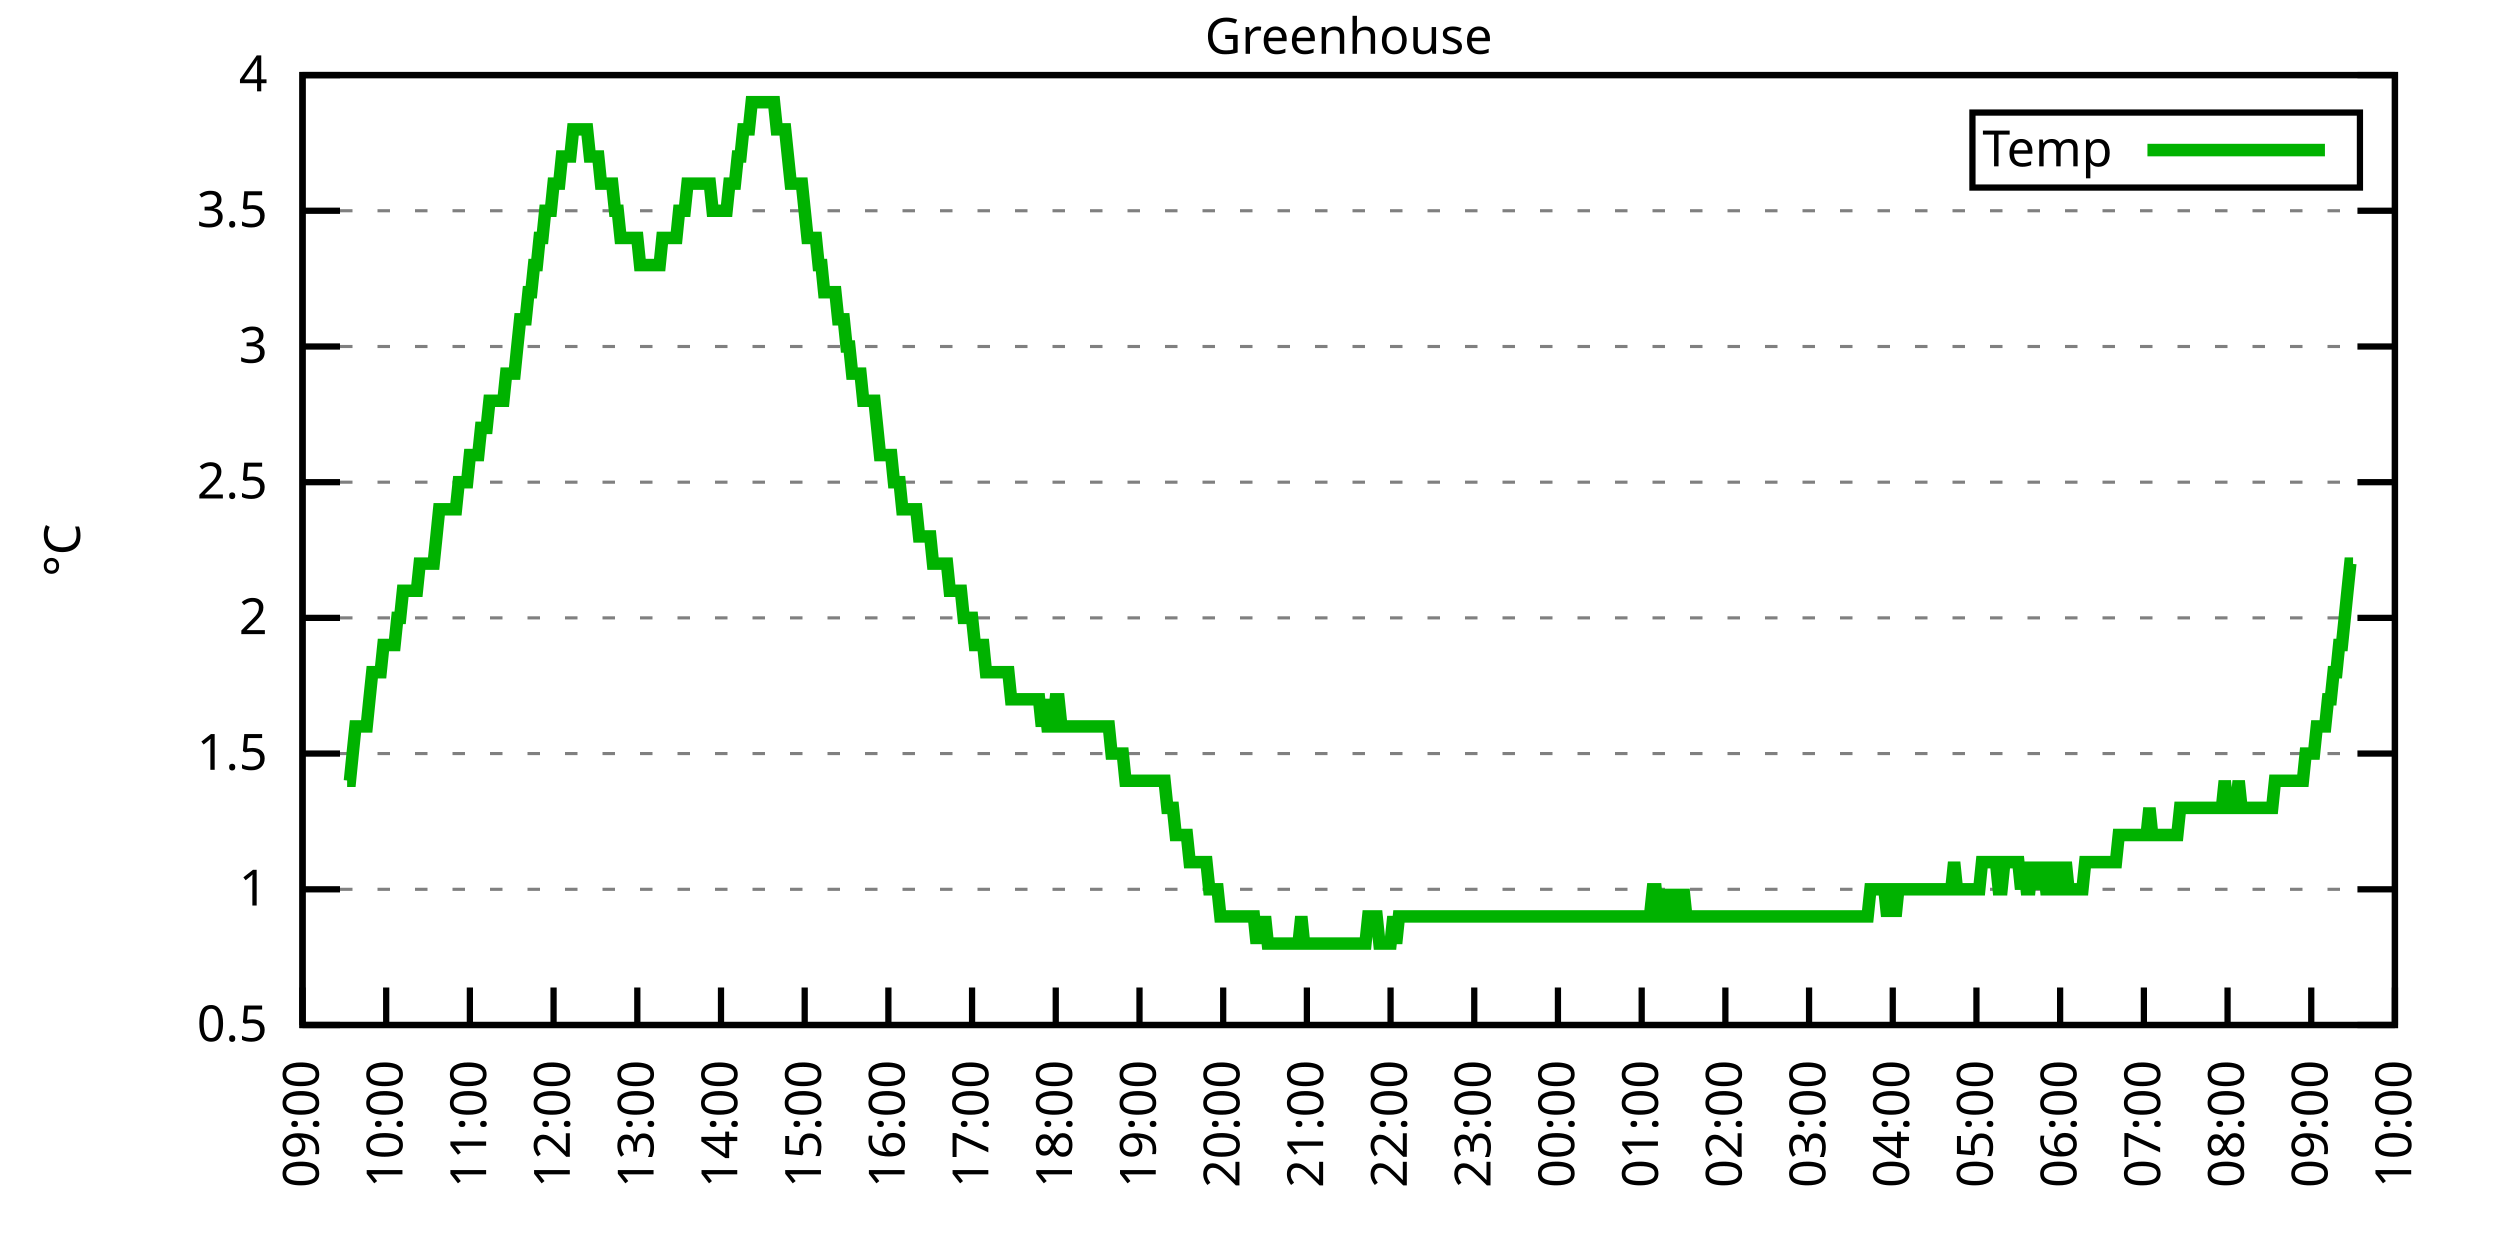
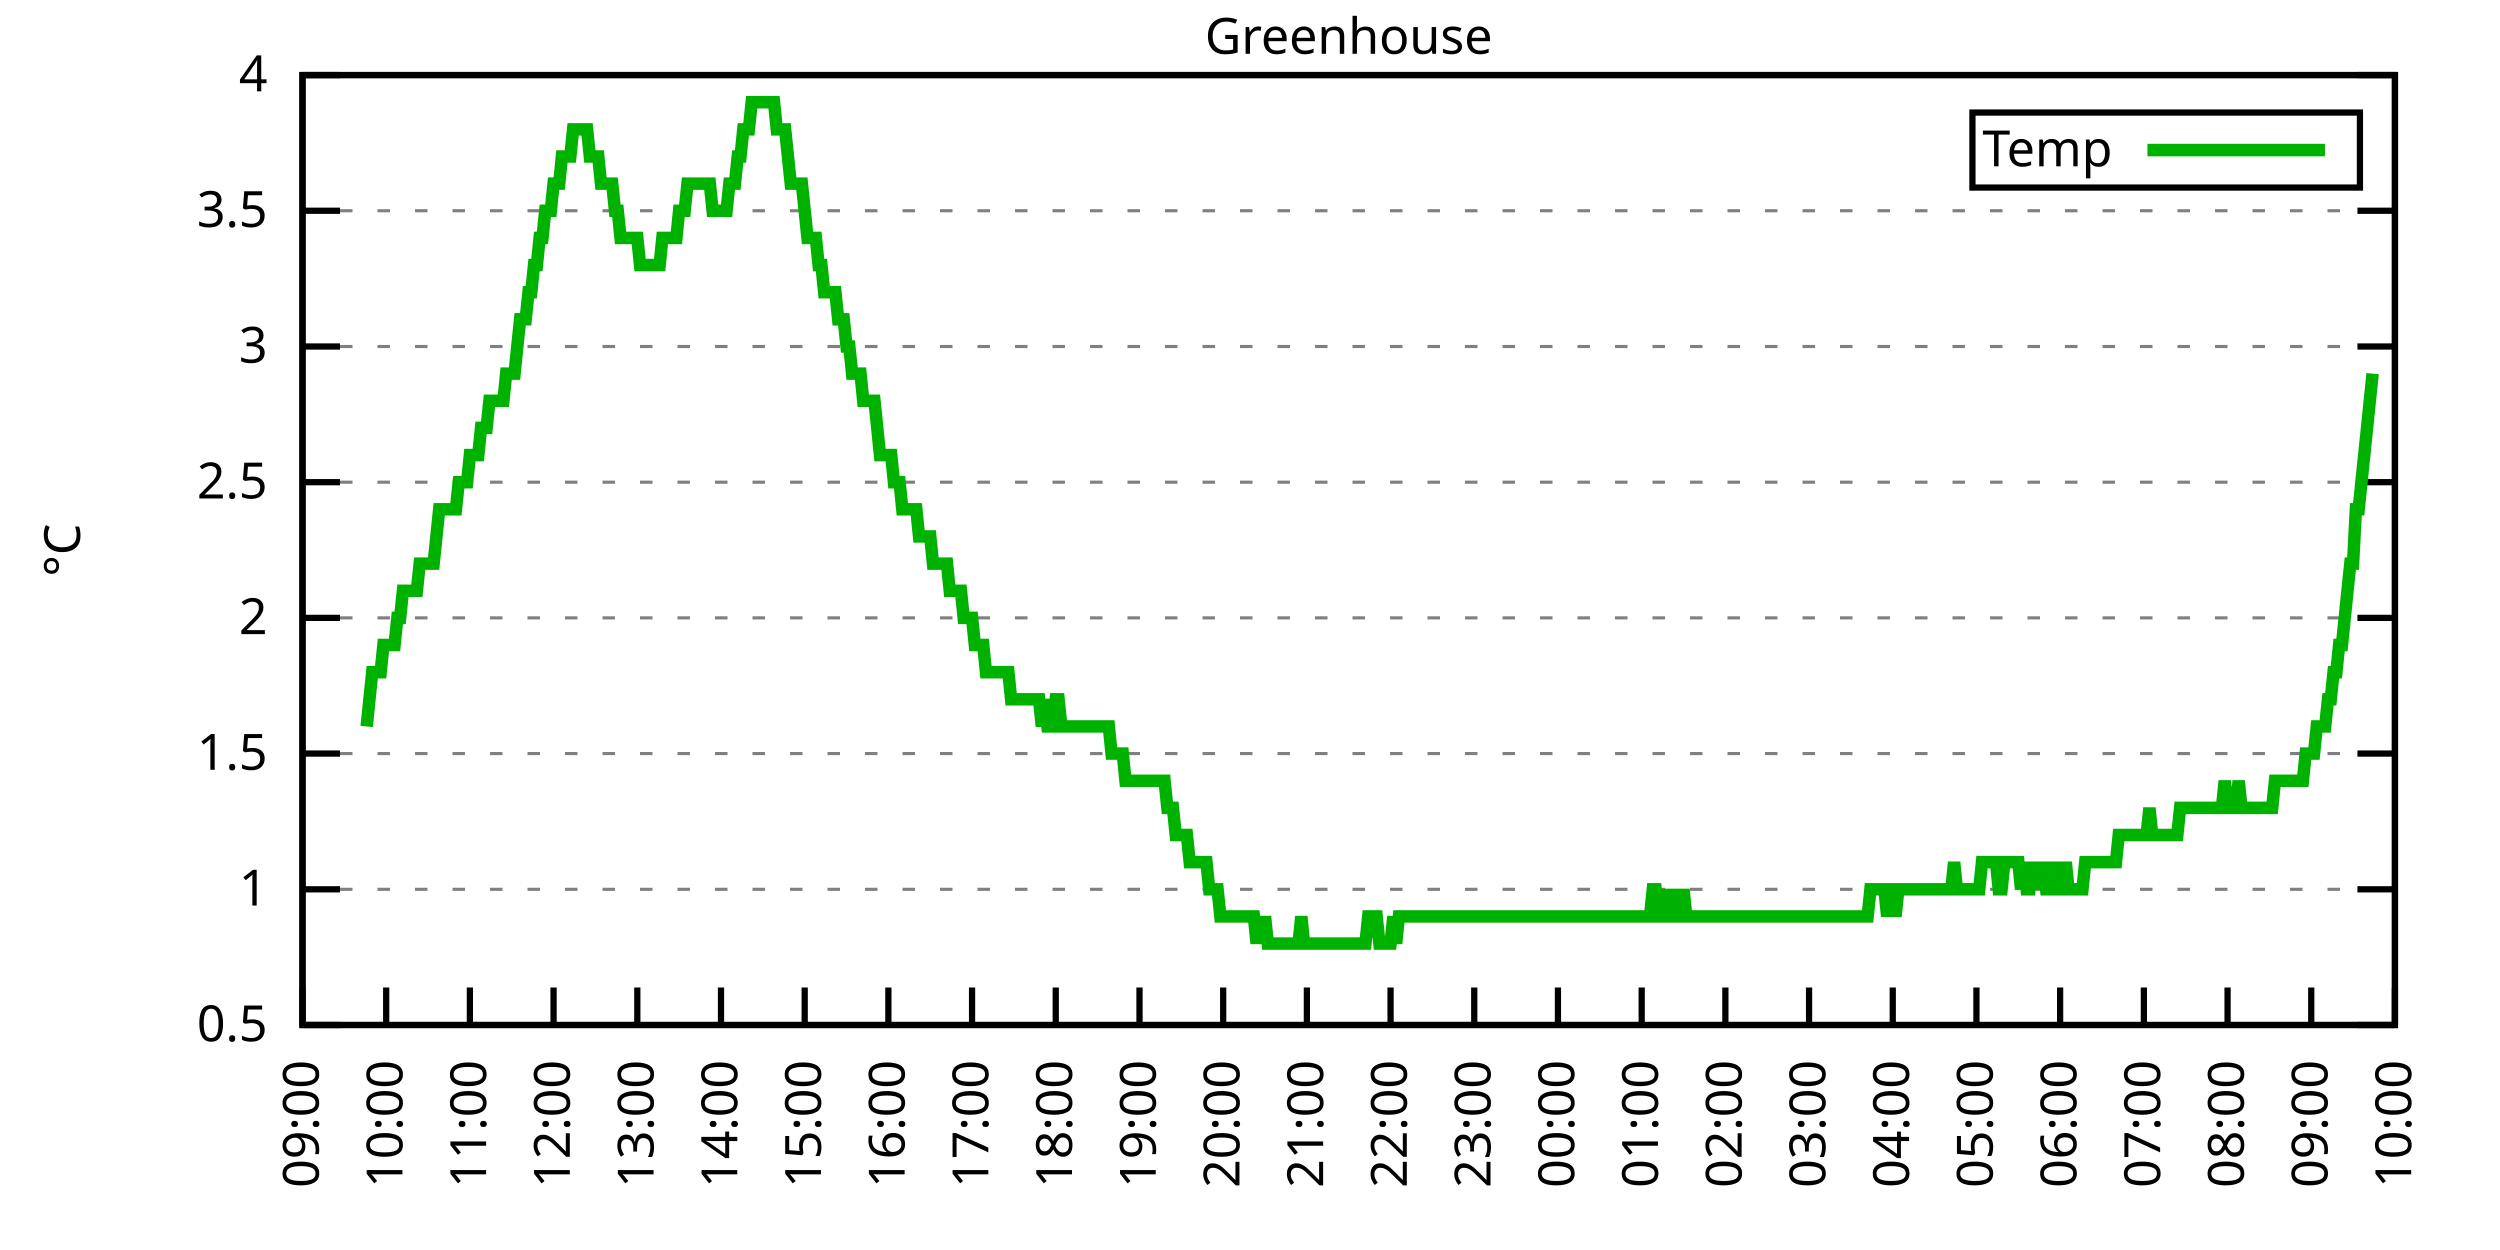
<svg xmlns="http://www.w3.org/2000/svg" xmlns:xlink="http://www.w3.org/1999/xlink" width="400" height="200" viewBox="0 0 400 200">
  <g id="gnuplot_canvas">
    <rect x="0" y="0" width="400" height="200" fill="none" />
    <defs>
      <circle id="gpDot" r="0.5" stroke-width="0.5" stroke="currentColor" />
      <path id="gpPt0" stroke-width="0.333" stroke="currentColor" d="M-1,0 h2 M0,-1 v2" />
      <path id="gpPt1" stroke-width="0.333" stroke="currentColor" d="M-1,-1 L1,1 M1,-1 L-1,1" />
      <path id="gpPt2" stroke-width="0.333" stroke="currentColor" d="M-1,0 L1,0 M0,-1 L0,1 M-1,-1 L1,1 M-1,1 L1,-1" />
      <rect id="gpPt3" stroke-width="0.333" stroke="currentColor" x="-1" y="-1" width="2" height="2" />
      <rect id="gpPt4" stroke-width="0.333" stroke="currentColor" fill="currentColor" x="-1" y="-1" width="2" height="2" />
      <circle id="gpPt5" stroke-width="0.333" stroke="currentColor" cx="0" cy="0" r="1" />
      <use xlink:href="#gpPt5" id="gpPt6" fill="currentColor" stroke="none" />
      <path id="gpPt7" stroke-width="0.333" stroke="currentColor" d="M0,-1.33 L-1.33,0.67 L1.33,0.67 z" />
      <use xlink:href="#gpPt7" id="gpPt8" fill="currentColor" stroke="none" />
      <use xlink:href="#gpPt7" id="gpPt9" stroke="currentColor" transform="rotate(180)" />
      <use xlink:href="#gpPt9" id="gpPt10" fill="currentColor" stroke="none" />
      <use xlink:href="#gpPt3" id="gpPt11" stroke="currentColor" transform="rotate(45)" />
      <use xlink:href="#gpPt11" id="gpPt12" fill="currentColor" stroke="none" />
      <path id="gpPt13" stroke-width="0.333" stroke="currentColor" d="M0,1.330 L1.265,0.411 L0.782,-1.067 L-0.782,-1.076 L-1.265,0.411 z" />
      <use xlink:href="#gpPt13" id="gpPt14" fill="currentColor" stroke="none" />
      <filter id="textbox" filterUnits="objectBoundingBox" x="0" y="0" height="1" width="1">
        <feFlood flood-color="white" flood-opacity="1" result="bgnd" />
        <feComposite in="SourceGraphic" in2="bgnd" operator="atop" />
      </filter>
      <filter id="greybox" filterUnits="objectBoundingBox" x="0" y="0" height="1" width="1">
        <feFlood flood-color="lightgrey" flood-opacity="1" result="grey" />
        <feComposite in="SourceGraphic" in2="grey" operator="atop" />
      </filter>
    </defs>
    <g fill="none" color="white" stroke="currentColor" stroke-width="1.00" stroke-linecap="butt" stroke-linejoin="miter">
</g>
    <g fill="none" color="black" stroke="currentColor" stroke-width="1.00" stroke-linecap="butt" stroke-linejoin="miter">
      <g stroke="none" shape-rendering="crispEdges">
        <polygon fill="rgb(255, 255, 255)" points="48.40,164.00 383.18,164.00 383.18,12.02 48.40,12.02 " />
      </g>
    </g>
    <g fill="none" color="black" stroke="currentColor" stroke-width="1.00" stroke-linecap="butt" stroke-linejoin="miter">
</g>
    <g fill="none" color="black" stroke="black" stroke-width="0.50" stroke-linecap="butt" stroke-linejoin="miter">
</g>
    <g fill="none" color="gray" stroke="currentColor" stroke-width="0.50" stroke-linecap="butt" stroke-linejoin="miter">
      <path stroke="gray" stroke-dasharray="2,4" class="gridline" d="M48.40,164.00 L383.19,164.00  " />
    </g>
    <g fill="none" color="gray" stroke="gray" stroke-width="1.00" stroke-linecap="butt" stroke-linejoin="miter">
</g>
    <g fill="none" color="black" stroke="currentColor" stroke-width="1.00" stroke-linecap="butt" stroke-linejoin="miter">
      <path stroke="black" d="M48.40,164.00 L54.40,164.00 M383.19,164.00 L377.19,164.00  " />
      <g transform="translate(42.80,166.60)" stroke="none" fill="black" font-family="Sans" font-size="8.00" text-anchor="end">
        <text>
          <tspan font-family="Sans"> 0.5</tspan>
        </text>
      </g>
    </g>
    <g fill="none" color="black" stroke="currentColor" stroke-width="1.00" stroke-linecap="butt" stroke-linejoin="miter">
</g>
    <g fill="none" color="black" stroke="black" stroke-width="0.50" stroke-linecap="butt" stroke-linejoin="miter">
</g>
    <g fill="none" color="gray" stroke="currentColor" stroke-width="0.50" stroke-linecap="butt" stroke-linejoin="miter">
      <path stroke="gray" stroke-dasharray="2,4" class="gridline" d="M48.40,142.29 L383.19,142.29  " />
    </g>
    <g fill="none" color="gray" stroke="gray" stroke-width="1.00" stroke-linecap="butt" stroke-linejoin="miter">
</g>
    <g fill="none" color="black" stroke="currentColor" stroke-width="1.00" stroke-linecap="butt" stroke-linejoin="miter">
      <path stroke="black" d="M48.40,142.29 L54.40,142.29 M383.19,142.29 L377.19,142.29  " />
      <g transform="translate(42.80,144.89)" stroke="none" fill="black" font-family="Sans" font-size="8.00" text-anchor="end">
        <text>
          <tspan font-family="Sans"> 1</tspan>
        </text>
      </g>
    </g>
    <g fill="none" color="black" stroke="currentColor" stroke-width="1.00" stroke-linecap="butt" stroke-linejoin="miter">
</g>
    <g fill="none" color="black" stroke="black" stroke-width="0.50" stroke-linecap="butt" stroke-linejoin="miter">
</g>
    <g fill="none" color="gray" stroke="currentColor" stroke-width="0.50" stroke-linecap="butt" stroke-linejoin="miter">
      <path stroke="gray" stroke-dasharray="2,4" class="gridline" d="M48.40,120.57 L383.19,120.57  " />
    </g>
    <g fill="none" color="gray" stroke="gray" stroke-width="1.00" stroke-linecap="butt" stroke-linejoin="miter">
</g>
    <g fill="none" color="black" stroke="currentColor" stroke-width="1.00" stroke-linecap="butt" stroke-linejoin="miter">
      <path stroke="black" d="M48.40,120.57 L54.40,120.57 M383.19,120.57 L377.19,120.57  " />
      <g transform="translate(42.80,123.17)" stroke="none" fill="black" font-family="Sans" font-size="8.00" text-anchor="end">
        <text>
          <tspan font-family="Sans"> 1.5</tspan>
        </text>
      </g>
    </g>
    <g fill="none" color="black" stroke="currentColor" stroke-width="1.00" stroke-linecap="butt" stroke-linejoin="miter">
</g>
    <g fill="none" color="black" stroke="black" stroke-width="0.50" stroke-linecap="butt" stroke-linejoin="miter">
</g>
    <g fill="none" color="gray" stroke="currentColor" stroke-width="0.50" stroke-linecap="butt" stroke-linejoin="miter">
      <path stroke="gray" stroke-dasharray="2,4" class="gridline" d="M48.40,98.86 L383.19,98.86  " />
    </g>
    <g fill="none" color="gray" stroke="gray" stroke-width="1.00" stroke-linecap="butt" stroke-linejoin="miter">
</g>
    <g fill="none" color="black" stroke="currentColor" stroke-width="1.00" stroke-linecap="butt" stroke-linejoin="miter">
      <path stroke="black" d="M48.40,98.86 L54.40,98.86 M383.19,98.86 L377.19,98.86  " />
      <g transform="translate(42.80,101.46)" stroke="none" fill="black" font-family="Sans" font-size="8.00" text-anchor="end">
        <text>
          <tspan font-family="Sans"> 2</tspan>
        </text>
      </g>
    </g>
    <g fill="none" color="black" stroke="currentColor" stroke-width="1.00" stroke-linecap="butt" stroke-linejoin="miter">
</g>
    <g fill="none" color="black" stroke="black" stroke-width="0.50" stroke-linecap="butt" stroke-linejoin="miter">
</g>
    <g fill="none" color="gray" stroke="currentColor" stroke-width="0.50" stroke-linecap="butt" stroke-linejoin="miter">
      <path stroke="gray" stroke-dasharray="2,4" class="gridline" d="M48.40,77.15 L383.19,77.15  " />
    </g>
    <g fill="none" color="gray" stroke="gray" stroke-width="1.00" stroke-linecap="butt" stroke-linejoin="miter">
</g>
    <g fill="none" color="black" stroke="currentColor" stroke-width="1.00" stroke-linecap="butt" stroke-linejoin="miter">
      <path stroke="black" d="M48.40,77.15 L54.40,77.15 M383.19,77.15 L377.19,77.15  " />
      <g transform="translate(42.80,79.75)" stroke="none" fill="black" font-family="Sans" font-size="8.00" text-anchor="end">
        <text>
          <tspan font-family="Sans"> 2.5</tspan>
        </text>
      </g>
    </g>
    <g fill="none" color="black" stroke="currentColor" stroke-width="1.00" stroke-linecap="butt" stroke-linejoin="miter">
</g>
    <g fill="none" color="black" stroke="black" stroke-width="0.50" stroke-linecap="butt" stroke-linejoin="miter">
</g>
    <g fill="none" color="gray" stroke="currentColor" stroke-width="0.50" stroke-linecap="butt" stroke-linejoin="miter">
      <path stroke="gray" stroke-dasharray="2,4" class="gridline" d="M48.40,55.44 L383.19,55.44  " />
    </g>
    <g fill="none" color="gray" stroke="gray" stroke-width="1.00" stroke-linecap="butt" stroke-linejoin="miter">
</g>
    <g fill="none" color="black" stroke="currentColor" stroke-width="1.00" stroke-linecap="butt" stroke-linejoin="miter">
      <path stroke="black" d="M48.40,55.44 L54.40,55.44 M383.19,55.44 L377.19,55.44  " />
      <g transform="translate(42.80,58.04)" stroke="none" fill="black" font-family="Sans" font-size="8.00" text-anchor="end">
        <text>
          <tspan font-family="Sans"> 3</tspan>
        </text>
      </g>
    </g>
    <g fill="none" color="black" stroke="currentColor" stroke-width="1.00" stroke-linecap="butt" stroke-linejoin="miter">
</g>
    <g fill="none" color="black" stroke="black" stroke-width="0.50" stroke-linecap="butt" stroke-linejoin="miter">
</g>
    <g fill="none" color="gray" stroke="currentColor" stroke-width="0.50" stroke-linecap="butt" stroke-linejoin="miter">
      <path stroke="gray" stroke-dasharray="2,4" class="gridline" d="M48.40,33.72 L383.19,33.72  " />
    </g>
    <g fill="none" color="gray" stroke="gray" stroke-width="1.00" stroke-linecap="butt" stroke-linejoin="miter">
</g>
    <g fill="none" color="black" stroke="currentColor" stroke-width="1.00" stroke-linecap="butt" stroke-linejoin="miter">
      <path stroke="black" d="M48.40,33.72 L54.40,33.72 M383.19,33.72 L377.19,33.72  " />
      <g transform="translate(42.80,36.32)" stroke="none" fill="black" font-family="Sans" font-size="8.00" text-anchor="end">
        <text>
          <tspan font-family="Sans"> 3.5</tspan>
        </text>
      </g>
    </g>
    <g fill="none" color="black" stroke="currentColor" stroke-width="1.00" stroke-linecap="butt" stroke-linejoin="miter">
</g>
    <g fill="none" color="black" stroke="black" stroke-width="0.50" stroke-linecap="butt" stroke-linejoin="miter">
</g>
    <g fill="none" color="gray" stroke="currentColor" stroke-width="0.50" stroke-linecap="butt" stroke-linejoin="miter">
      <path stroke="gray" stroke-dasharray="2,4" class="gridline" d="M48.40,12.01 L383.19,12.01  " />
    </g>
    <g fill="none" color="gray" stroke="gray" stroke-width="1.00" stroke-linecap="butt" stroke-linejoin="miter">
</g>
    <g fill="none" color="black" stroke="currentColor" stroke-width="1.00" stroke-linecap="butt" stroke-linejoin="miter">
      <path stroke="black" d="M48.40,12.01 L54.40,12.01 M383.19,12.01 L377.19,12.01  " />
      <g transform="translate(42.80,14.61)" stroke="none" fill="black" font-family="Sans" font-size="8.00" text-anchor="end">
        <text>
          <tspan font-family="Sans"> 4</tspan>
        </text>
      </g>
    </g>
    <g fill="none" color="black" stroke="currentColor" stroke-width="1.00" stroke-linecap="butt" stroke-linejoin="miter">
      <path stroke="black" d="M48.40,164.00 L48.40,158.00  " />
      <g transform="translate(51.00,169.60) rotate(270.00)" stroke="none" fill="black" font-family="Sans" font-size="8.00" text-anchor="end">
        <text>
          <tspan font-family="Sans">09:00</tspan>
        </text>
      </g>
    </g>
    <g fill="none" color="black" stroke="currentColor" stroke-width="1.00" stroke-linecap="butt" stroke-linejoin="miter">
      <path stroke="black" d="M61.79,164.00 L61.79,158.00  " />
      <g transform="translate(64.39,169.60) rotate(270.00)" stroke="none" fill="black" font-family="Sans" font-size="8.00" text-anchor="end">
        <text>
          <tspan font-family="Sans">10:00</tspan>
        </text>
      </g>
    </g>
    <g fill="none" color="black" stroke="currentColor" stroke-width="1.00" stroke-linecap="butt" stroke-linejoin="miter">
      <path stroke="black" d="M75.18,164.00 L75.18,158.00  " />
      <g transform="translate(77.78,169.60) rotate(270.00)" stroke="none" fill="black" font-family="Sans" font-size="8.00" text-anchor="end">
        <text>
          <tspan font-family="Sans">11:00</tspan>
        </text>
      </g>
    </g>
    <g fill="none" color="black" stroke="currentColor" stroke-width="1.00" stroke-linecap="butt" stroke-linejoin="miter">
      <path stroke="black" d="M88.57,164.00 L88.57,158.00  " />
      <g transform="translate(91.17,169.60) rotate(270.00)" stroke="none" fill="black" font-family="Sans" font-size="8.00" text-anchor="end">
        <text>
          <tspan font-family="Sans">12:00</tspan>
        </text>
      </g>
    </g>
    <g fill="none" color="black" stroke="currentColor" stroke-width="1.00" stroke-linecap="butt" stroke-linejoin="miter">
      <path stroke="black" d="M101.97,164.00 L101.97,158.00  " />
      <g transform="translate(104.57,169.60) rotate(270.00)" stroke="none" fill="black" font-family="Sans" font-size="8.00" text-anchor="end">
        <text>
          <tspan font-family="Sans">13:00</tspan>
        </text>
      </g>
    </g>
    <g fill="none" color="black" stroke="currentColor" stroke-width="1.00" stroke-linecap="butt" stroke-linejoin="miter">
      <path stroke="black" d="M115.36,164.00 L115.36,158.00  " />
      <g transform="translate(117.96,169.60) rotate(270.00)" stroke="none" fill="black" font-family="Sans" font-size="8.00" text-anchor="end">
        <text>
          <tspan font-family="Sans">14:00</tspan>
        </text>
      </g>
    </g>
    <g fill="none" color="black" stroke="currentColor" stroke-width="1.00" stroke-linecap="butt" stroke-linejoin="miter">
      <path stroke="black" d="M128.75,164.00 L128.75,158.00  " />
      <g transform="translate(131.35,169.60) rotate(270.00)" stroke="none" fill="black" font-family="Sans" font-size="8.00" text-anchor="end">
        <text>
          <tspan font-family="Sans">15:00</tspan>
        </text>
      </g>
    </g>
    <g fill="none" color="black" stroke="currentColor" stroke-width="1.00" stroke-linecap="butt" stroke-linejoin="miter">
      <path stroke="black" d="M142.14,164.00 L142.14,158.00  " />
      <g transform="translate(144.74,169.60) rotate(270.00)" stroke="none" fill="black" font-family="Sans" font-size="8.00" text-anchor="end">
        <text>
          <tspan font-family="Sans">16:00</tspan>
        </text>
      </g>
    </g>
    <g fill="none" color="black" stroke="currentColor" stroke-width="1.00" stroke-linecap="butt" stroke-linejoin="miter">
      <path stroke="black" d="M155.53,164.00 L155.53,158.00  " />
      <g transform="translate(158.13,169.60) rotate(270.00)" stroke="none" fill="black" font-family="Sans" font-size="8.00" text-anchor="end">
        <text>
          <tspan font-family="Sans">17:00</tspan>
        </text>
      </g>
    </g>
    <g fill="none" color="black" stroke="currentColor" stroke-width="1.00" stroke-linecap="butt" stroke-linejoin="miter">
      <path stroke="black" d="M168.92,164.00 L168.92,158.00  " />
      <g transform="translate(171.52,169.60) rotate(270.00)" stroke="none" fill="black" font-family="Sans" font-size="8.00" text-anchor="end">
        <text>
          <tspan font-family="Sans">18:00</tspan>
        </text>
      </g>
    </g>
    <g fill="none" color="black" stroke="currentColor" stroke-width="1.00" stroke-linecap="butt" stroke-linejoin="miter">
      <path stroke="black" d="M182.32,164.00 L182.32,158.00  " />
      <g transform="translate(184.92,169.60) rotate(270.00)" stroke="none" fill="black" font-family="Sans" font-size="8.00" text-anchor="end">
        <text>
          <tspan font-family="Sans">19:00</tspan>
        </text>
      </g>
    </g>
    <g fill="none" color="black" stroke="currentColor" stroke-width="1.00" stroke-linecap="butt" stroke-linejoin="miter">
      <path stroke="black" d="M195.71,164.00 L195.71,158.00  " />
      <g transform="translate(198.31,169.60) rotate(270.00)" stroke="none" fill="black" font-family="Sans" font-size="8.00" text-anchor="end">
        <text>
          <tspan font-family="Sans">20:00</tspan>
        </text>
      </g>
    </g>
    <g fill="none" color="black" stroke="currentColor" stroke-width="1.00" stroke-linecap="butt" stroke-linejoin="miter">
      <path stroke="black" d="M209.10,164.00 L209.10,158.00  " />
      <g transform="translate(211.70,169.60) rotate(270.00)" stroke="none" fill="black" font-family="Sans" font-size="8.00" text-anchor="end">
        <text>
          <tspan font-family="Sans">21:00</tspan>
        </text>
      </g>
    </g>
    <g fill="none" color="black" stroke="currentColor" stroke-width="1.00" stroke-linecap="butt" stroke-linejoin="miter">
      <path stroke="black" d="M222.49,164.00 L222.49,158.00  " />
      <g transform="translate(225.09,169.60) rotate(270.00)" stroke="none" fill="black" font-family="Sans" font-size="8.00" text-anchor="end">
        <text>
          <tspan font-family="Sans">22:00</tspan>
        </text>
      </g>
    </g>
    <g fill="none" color="black" stroke="currentColor" stroke-width="1.00" stroke-linecap="butt" stroke-linejoin="miter">
      <path stroke="black" d="M235.88,164.00 L235.88,158.00  " />
      <g transform="translate(238.48,169.60) rotate(270.00)" stroke="none" fill="black" font-family="Sans" font-size="8.00" text-anchor="end">
        <text>
          <tspan font-family="Sans">23:00</tspan>
        </text>
      </g>
    </g>
    <g fill="none" color="black" stroke="currentColor" stroke-width="1.00" stroke-linecap="butt" stroke-linejoin="miter">
      <path stroke="black" d="M249.27,164.00 L249.27,158.00  " />
      <g transform="translate(251.87,169.60) rotate(270.00)" stroke="none" fill="black" font-family="Sans" font-size="8.00" text-anchor="end">
        <text>
          <tspan font-family="Sans">00:00</tspan>
        </text>
      </g>
    </g>
    <g fill="none" color="black" stroke="currentColor" stroke-width="1.00" stroke-linecap="butt" stroke-linejoin="miter">
      <path stroke="black" d="M262.67,164.00 L262.67,158.00  " />
      <g transform="translate(265.27,169.60) rotate(270.00)" stroke="none" fill="black" font-family="Sans" font-size="8.00" text-anchor="end">
        <text>
          <tspan font-family="Sans">01:00</tspan>
        </text>
      </g>
    </g>
    <g fill="none" color="black" stroke="currentColor" stroke-width="1.00" stroke-linecap="butt" stroke-linejoin="miter">
      <path stroke="black" d="M276.06,164.00 L276.06,158.00  " />
      <g transform="translate(278.66,169.60) rotate(270.00)" stroke="none" fill="black" font-family="Sans" font-size="8.00" text-anchor="end">
        <text>
          <tspan font-family="Sans">02:00</tspan>
        </text>
      </g>
    </g>
    <g fill="none" color="black" stroke="currentColor" stroke-width="1.00" stroke-linecap="butt" stroke-linejoin="miter">
      <path stroke="black" d="M289.45,164.00 L289.45,158.00  " />
      <g transform="translate(292.05,169.60) rotate(270.00)" stroke="none" fill="black" font-family="Sans" font-size="8.00" text-anchor="end">
        <text>
          <tspan font-family="Sans">03:00</tspan>
        </text>
      </g>
    </g>
    <g fill="none" color="black" stroke="currentColor" stroke-width="1.00" stroke-linecap="butt" stroke-linejoin="miter">
      <path stroke="black" d="M302.84,164.00 L302.84,158.00  " />
      <g transform="translate(305.44,169.60) rotate(270.00)" stroke="none" fill="black" font-family="Sans" font-size="8.00" text-anchor="end">
        <text>
          <tspan font-family="Sans">04:00</tspan>
        </text>
      </g>
    </g>
    <g fill="none" color="black" stroke="currentColor" stroke-width="1.00" stroke-linecap="butt" stroke-linejoin="miter">
      <path stroke="black" d="M316.23,164.00 L316.23,158.00  " />
      <g transform="translate(318.83,169.60) rotate(270.00)" stroke="none" fill="black" font-family="Sans" font-size="8.00" text-anchor="end">
        <text>
          <tspan font-family="Sans">05:00</tspan>
        </text>
      </g>
    </g>
    <g fill="none" color="black" stroke="currentColor" stroke-width="1.00" stroke-linecap="butt" stroke-linejoin="miter">
      <path stroke="black" d="M329.62,164.00 L329.62,158.00  " />
      <g transform="translate(332.22,169.60) rotate(270.00)" stroke="none" fill="black" font-family="Sans" font-size="8.00" text-anchor="end">
        <text>
          <tspan font-family="Sans">06:00</tspan>
        </text>
      </g>
    </g>
    <g fill="none" color="black" stroke="currentColor" stroke-width="1.00" stroke-linecap="butt" stroke-linejoin="miter">
      <path stroke="black" d="M343.02,164.00 L343.02,158.00  " />
      <g transform="translate(345.62,169.60) rotate(270.00)" stroke="none" fill="black" font-family="Sans" font-size="8.00" text-anchor="end">
        <text>
          <tspan font-family="Sans">07:00</tspan>
        </text>
      </g>
    </g>
    <g fill="none" color="black" stroke="currentColor" stroke-width="1.00" stroke-linecap="butt" stroke-linejoin="miter">
      <path stroke="black" d="M356.41,164.00 L356.41,158.00  " />
      <g transform="translate(359.01,169.60) rotate(270.00)" stroke="none" fill="black" font-family="Sans" font-size="8.00" text-anchor="end">
        <text>
          <tspan font-family="Sans">08:00</tspan>
        </text>
      </g>
    </g>
    <g fill="none" color="black" stroke="currentColor" stroke-width="1.00" stroke-linecap="butt" stroke-linejoin="miter">
      <path stroke="black" d="M369.80,164.00 L369.80,158.00  " />
      <g transform="translate(372.40,169.60) rotate(270.00)" stroke="none" fill="black" font-family="Sans" font-size="8.00" text-anchor="end">
        <text>
          <tspan font-family="Sans">09:00</tspan>
        </text>
      </g>
    </g>
    <g fill="none" color="black" stroke="currentColor" stroke-width="1.00" stroke-linecap="butt" stroke-linejoin="miter">
      <path stroke="black" d="M383.19,164.00 L383.19,158.00  " />
      <g transform="translate(385.79,169.60) rotate(270.00)" stroke="none" fill="black" font-family="Sans" font-size="8.00" text-anchor="end">
        <text>
          <tspan font-family="Sans">10:00</tspan>
        </text>
      </g>
    </g>
    <g fill="none" color="black" stroke="currentColor" stroke-width="1.00" stroke-linecap="butt" stroke-linejoin="miter">
</g>
    <g fill="none" color="black" stroke="currentColor" stroke-width="1.00" stroke-linecap="butt" stroke-linejoin="miter">
      <path stroke="black" d="M48.40,12.01 L48.40,164.00 L383.19,164.00 L383.19,12.01 L48.40,12.01 Z  " />
    </g>
    <g fill="none" color="black" stroke="currentColor" stroke-width="1.00" stroke-linecap="butt" stroke-linejoin="miter">
</g>
    <g fill="none" color="black" stroke="currentColor" stroke-width="1.00" stroke-linecap="butt" stroke-linejoin="miter">
      <path stroke="black" d="M315.59,30.01 L315.59,18.01 L377.59,18.01 L377.59,30.01 L315.59,30.01 Z  " />
    </g>
    <g id="Greenhouse_plot_1">
      <g fill="none" color="white" stroke="black" stroke-width="2.00" stroke-linecap="butt" stroke-linejoin="miter">
</g>
      <g fill="none" color="black" stroke="currentColor" stroke-width="2.00" stroke-linecap="butt" stroke-linejoin="miter">
        <g transform="translate(337.99,26.61)" stroke="none" fill="black" font-family="Sans" font-size="8.00" text-anchor="end">
          <text>
            <tspan font-family="Sans">Temp</tspan>
          </text>
        </g>
      </g>
      <g fill="none" color="black" stroke="currentColor" stroke-width="2.00" stroke-linecap="butt" stroke-linejoin="miter">
-         <path stroke="rgb(  0, 178,   0)" d="M343.59,24.01 L371.99,24.01 M55.54,124.92 L55.99,124.92 L56.43,120.57 L56.88,116.23 L57.33,116.23 L57.77,116.23   L58.22,116.23 L58.67,116.23 L59.11,111.89 L59.56,107.55 L60.01,107.55 L60.45,107.55 L60.90,107.55 L61.35,103.20   L61.79,103.20 L62.24,103.20 L62.68,103.20 L63.13,103.20 L63.58,98.86 L64.02,98.86 L64.47,94.52 L64.92,94.52   L65.36,94.52 L65.81,94.52 L66.26,94.52 L66.70,94.52 L67.15,90.18 L67.59,90.18 L68.04,90.18 L68.49,90.18   L68.93,90.18 L69.38,90.18 L69.83,85.83 L70.27,81.49 L70.72,81.49 L71.17,81.49 L71.61,81.49 L72.06,81.49   L72.50,81.49 L72.95,81.49 L73.40,77.15 L73.84,77.15 L74.29,77.15 L74.74,77.15 L75.18,72.81 L75.63,72.81   L76.08,72.81 L76.52,72.81 L76.97,68.46 L77.42,68.46 L77.86,68.46 L78.31,64.12 L78.75,64.12 L79.20,64.12   L79.65,64.12 L80.09,64.12 L80.54,64.12 L80.99,59.78 L81.43,59.78 L81.88,59.78 L82.33,59.78 L82.77,55.44   L83.22,51.09 L83.66,51.09 L84.11,51.09 L84.56,46.75 L85.00,46.75 L85.45,42.41 L85.90,42.41 L86.34,38.07   L86.79,38.07 L87.24,33.72 L87.68,33.72 L88.13,33.72 L88.57,29.38 L89.02,29.38 L89.47,29.38 L89.91,25.04   L90.36,25.04 L90.81,25.04 L91.25,25.04 L91.70,20.70 L92.15,20.70 L92.59,20.70 L93.04,20.70 L93.49,20.70   L93.93,20.70 L94.38,25.04 L94.82,25.04 L95.27,25.04 L95.72,25.04 L96.16,29.38 L96.61,29.38 L97.06,29.38   L97.50,29.38 L97.95,29.38 L98.40,33.72 L98.84,33.72 L99.29,38.07 L99.73,38.07 L100.18,38.07 L100.63,38.07   L101.07,38.07 L101.52,38.07 L101.97,38.07 L102.41,42.41 L102.86,42.41 L103.31,42.41 L103.75,42.41 L104.20,42.41   L104.64,42.41 L105.09,42.41 L105.54,42.41 L105.98,38.07 L106.43,38.07 L106.88,38.07 L107.32,38.07 L107.77,38.07   L108.22,38.07 L108.66,33.72 L109.11,33.72 L109.55,33.72 L110.00,29.38 L110.45,29.38 L110.89,29.38 L111.34,29.38   L111.79,29.38 L112.23,29.38 L112.68,29.38 L113.13,29.38 L113.57,29.38 L114.02,33.72 L114.47,33.72 L114.91,33.72   L115.36,33.72 L115.80,33.72 L116.25,33.72 L116.70,29.38 L117.14,29.38 L117.59,29.38 L118.04,25.04 L118.48,25.04   L118.93,20.70 L119.38,20.70 L119.82,20.70 L120.27,16.35 L120.71,16.35 L121.16,16.35 L121.61,16.35 L122.05,16.35   L122.50,16.35 L122.95,16.35 L123.39,16.35 L123.84,16.35 L124.29,20.70 L124.73,20.70 L125.18,20.70 L125.62,20.70   L126.07,25.04 L126.52,29.38 L126.96,29.38 L127.41,29.38 L127.86,29.38 L128.30,29.38 L128.75,33.72 L129.20,38.07   L129.64,38.07 L130.09,38.07 L130.54,38.07 L130.98,42.41 L131.43,42.41 L131.87,46.75 L132.32,46.75 L132.77,46.75   L133.21,46.75 L133.66,46.75 L134.11,51.09 L134.55,51.09 L135.00,51.09 L135.45,55.44 L135.89,55.44 L136.34,59.78   L136.78,59.78 L137.23,59.78 L137.68,59.78 L138.12,64.12 L138.57,64.12 L139.02,64.12 L139.46,64.12 L139.91,64.12   L140.36,68.46 L140.80,72.81 L141.25,72.81 L141.69,72.81 L142.14,72.81 L142.59,72.81 L143.03,77.15 L143.48,77.15   L143.93,77.15 L144.37,81.49 L144.82,81.49 L145.27,81.49 L145.71,81.49 L146.16,81.49 L146.61,81.49 L147.05,85.83   L147.50,85.83 L147.94,85.83 L148.39,85.83 L148.84,85.83 L149.28,90.18 L149.73,90.18 L150.18,90.18 L150.62,90.18   L151.07,90.18 L151.52,90.18 L151.96,94.52 L152.41,94.52 L152.85,94.52 L153.30,94.52 L153.75,94.52 L154.19,98.86   L154.64,98.86 L155.09,98.86 L155.53,98.86 L155.98,103.20 L156.43,103.20 L156.87,103.20 L157.32,103.20 L157.76,107.55   L158.21,107.55 L158.66,107.55 L159.10,107.55 L159.55,107.55 L160.00,107.55 L160.44,107.55 L160.89,107.55 L161.34,107.55   L161.78,111.89 L162.23,111.89 L162.67,111.89 L163.12,111.89 L163.57,111.89 L164.01,111.89 L164.46,111.89 L164.91,111.89   L165.35,111.89 L165.80,111.89 L166.25,111.89 L166.69,116.23 L167.14,111.89 L167.59,116.23 L168.03,116.23 L168.48,116.23   L168.92,111.89 L169.37,111.89 L169.82,116.23 L170.26,116.23 L170.71,116.23 L171.16,116.23 L171.60,116.23 L172.05,116.23   L172.50,116.23 L172.94,116.23 L173.39,116.23 L173.83,116.23 L174.28,116.23 L174.73,116.23 L175.17,116.23 L175.62,116.23   L176.07,116.23 L176.51,116.23 L176.96,116.23 L177.41,116.23 L177.85,120.57 L178.30,120.57 L178.74,120.57 L179.19,120.57   L179.64,120.57 L180.08,124.92 L180.53,124.92 L180.98,124.92 L181.42,124.92 L181.87,124.92 L182.32,124.92 L182.76,124.92   L183.21,124.92 L183.66,124.92 L184.10,124.92 L184.55,124.92 L184.99,124.92 L185.44,124.92 L185.89,124.92 L186.33,124.92   L186.78,129.26 L187.23,129.26 L187.67,129.26 L188.12,133.60 L188.57,133.60 L189.01,133.60 L189.46,133.60 L189.90,133.60   L190.35,137.94 L190.80,137.94 L191.24,137.94 L191.69,137.94 L192.14,137.94 L192.58,137.94 L193.03,137.94 L193.48,142.29   L193.92,142.29 L194.37,142.29 L194.81,142.29 L195.26,146.63 L195.71,146.63 L196.15,146.63 L196.60,146.63 L197.05,146.63   L197.49,146.63 L197.94,146.63 L198.39,146.63 L198.83,146.63 L199.28,146.63 L199.73,146.63 L200.17,146.63 L200.62,146.63   L201.06,150.97 L201.51,146.63 L201.96,150.97 L202.40,146.63 L202.85,150.97 L203.30,150.97 L203.74,150.97 L204.19,150.97   L204.64,150.97 L205.08,150.97 L205.53,150.97 L205.97,150.97 L206.42,150.97 L206.87,150.97 L207.31,150.97 L207.76,150.97   L208.21,146.63 L208.65,150.97 L209.10,150.97 L209.55,150.97 L209.99,150.97 L210.44,150.97 L210.88,150.97 L211.33,150.97   L211.78,150.97 L212.22,150.97 L212.67,150.97 L213.12,150.97 L213.56,150.97 L214.01,150.97 L214.46,150.97 L214.90,150.97   L215.35,150.97 L215.80,150.97 L216.24,150.97 L216.69,150.97 L217.13,150.97 L217.58,150.97 L218.03,150.97 L218.47,150.97   L218.92,146.63 L219.37,146.63 L219.81,146.63 L220.26,146.63 L220.71,150.97 L221.15,150.97 L221.60,150.97 L222.04,150.97   L222.49,150.97 L222.94,146.63 L223.38,150.97 L223.83,146.63 L224.28,146.63 L224.72,146.63 L225.17,146.63 L225.62,146.63   L226.06,146.63 L226.51,146.63 L226.95,146.63 L227.40,146.63 L227.85,146.63 L228.29,146.63 L228.74,146.63 L229.19,146.63   L229.63,146.63 L230.08,146.63 L230.53,146.63 L230.97,146.63 L231.42,146.63 L231.86,146.63 L232.31,146.63 L232.76,146.63   L233.20,146.63 L233.65,146.63 L234.10,146.63 L234.54,146.63 L234.99,146.63 L235.44,146.63 L235.88,146.63 L236.33,146.63   L236.78,146.63 L237.22,146.63 L237.67,146.63 L238.11,146.63 L238.56,146.63 L239.01,146.63 L239.45,146.63 L239.90,146.63   L240.35,146.63 L240.79,146.63 L241.24,146.63 L241.69,146.63 L242.13,146.63 L242.58,146.63 L243.02,146.63 L243.47,146.63   L243.92,146.63 L244.36,146.63 L244.81,146.63 L245.26,146.63 L245.70,146.63 L246.15,146.63 L246.60,146.63 L247.04,146.63   L247.49,146.63 L247.93,146.63 L248.38,146.63 L248.83,146.63 L249.27,146.63 L249.72,146.63 L250.17,146.63 L250.61,146.63   L251.06,146.63 L251.51,146.63 L251.95,146.63 L252.40,146.63 L252.85,146.63 L253.29,146.63 L253.74,146.63 L254.18,146.63   L254.63,146.63 L255.08,146.63 L255.52,146.63 L255.97,146.63 L256.42,146.63 L256.86,146.63 L257.31,146.63 L257.76,146.63   L258.20,146.63 L258.65,146.63 L259.09,146.63 L259.54,146.63 L259.99,146.63 L260.43,146.63 L260.88,146.63 L261.33,146.63   L261.77,146.63 L262.22,146.63 L262.67,146.63 L263.11,146.63 L263.56,146.63 L264.00,146.63 L264.45,142.29 L264.90,142.29   L265.34,146.63 L265.79,146.63 L266.24,146.63 L266.68,142.29 L267.13,146.63 L267.58,142.29 L268.02,146.63 L268.47,146.63   L268.92,146.63 L269.36,142.29 L269.81,146.63 L270.25,146.63 L270.70,146.63 L271.15,146.63 L271.59,146.63 L272.04,146.63   L272.49,146.63 L272.93,146.63 L273.38,146.63 L273.83,146.63 L274.27,146.63 L274.72,146.63 L275.16,146.63 L275.61,146.63   L276.06,146.63 L276.50,146.63 L276.95,146.63 L277.40,146.63 L277.84,146.63 L278.29,146.63 L278.74,146.63 L279.18,146.63   L279.63,146.63 L280.07,146.63 L280.52,146.63 L280.97,146.63 L281.41,146.63 L281.86,146.63 L282.31,146.63 L282.75,146.63   L283.20,146.63 L283.65,146.63 L284.09,146.63 L284.54,146.63 L284.98,146.63 L285.43,146.63 L285.88,146.63 L286.32,146.63   L286.77,146.63 L287.22,146.63 L287.66,146.63 L288.11,146.63 L288.56,146.63 L289.00,146.63 L289.45,146.63 L289.90,146.63   L290.34,146.63 L290.79,146.63 L291.23,146.63 L291.68,146.63 L292.13,146.63 L292.57,146.63 L293.02,146.63 L293.47,146.63   L293.91,146.63 L294.36,146.63 L294.81,146.63 L295.25,146.63 L295.70,146.63 L296.14,146.63 L296.59,146.63 L297.04,146.63   L297.48,146.63 L297.93,146.63 L298.38,146.63 L298.82,146.63 L299.27,142.29 L299.72,142.29 L300.16,142.29 L300.61,142.29   L301.05,142.29 L301.50,142.29 L301.95,146.63 L302.39,142.29 L302.84,142.29 L303.29,146.63 L303.73,142.29 L304.18,142.29   L304.63,142.29 L305.07,142.29 L305.52,142.29 L305.97,142.29 L306.41,142.29 L306.86,142.29 L307.30,142.29 L307.75,142.29   L308.20,142.29 L308.64,142.29 L309.09,142.29 L309.54,142.29 L309.98,142.29 L310.43,142.29 L310.88,142.29 L311.32,142.29   L311.77,142.29 L312.21,142.29 L312.66,137.94 L313.11,142.29 L313.55,142.29 L314.00,142.29 L314.45,142.29 L314.89,142.29   L315.34,142.29 L315.79,142.29 L316.23,142.29 L316.68,142.29 L317.12,137.94 L317.57,137.94 L318.02,137.94 L318.46,137.94   L318.91,137.94 L319.36,137.94 L319.80,142.29 L320.25,142.29 L320.70,137.94 L321.14,137.94 L321.59,137.94 L322.04,137.94   L322.48,137.94 L322.93,137.94 L323.37,142.29 L323.82,137.94 L324.27,142.29 L324.71,142.29 L325.16,137.94 L325.61,142.29   L326.05,137.94 L326.50,142.29 L326.95,137.94 L327.39,142.29 L327.84,142.29 L328.28,137.94 L328.73,142.29 L329.18,142.29   L329.62,137.94 L330.07,142.29 L330.52,137.94 L330.96,142.29 L331.41,142.29 L331.86,142.29 L332.30,142.29 L332.75,142.29   L333.19,142.29 L333.64,137.94 L334.09,137.94 L334.53,137.94 L334.98,137.94 L335.43,137.94 L335.87,137.94 L336.32,137.94   L336.77,137.94 L337.21,137.94 L337.66,137.94 L338.10,137.94 L338.55,137.94 L339.00,133.60 L339.44,133.60 L339.89,133.60   L340.34,133.60 L340.78,133.60 L341.23,133.60 L341.68,133.60 L342.12,133.60 L342.57,133.60 L343.02,133.60 L343.46,133.60   L343.91,129.26 L344.35,133.60 L344.80,133.60 L345.25,133.60 L345.69,133.60 L346.14,133.60 L346.59,133.60 L347.03,133.60   L347.48,133.60 L347.93,133.60 L348.37,133.60 L348.82,129.26 L349.26,129.26 L349.71,129.26 L350.16,129.26 L350.60,129.26   L351.05,129.26 L351.50,129.26 L351.94,129.26 L352.39,129.26 L352.84,129.26 L353.28,129.26 L353.73,129.26 L354.17,129.26   L354.62,129.26 L355.07,129.26 L355.51,129.26 L355.96,124.92 L356.41,129.26 L356.85,129.26 L357.30,129.26 L357.75,129.26   L358.19,124.92 L358.64,129.26 L359.09,129.26 L359.53,129.26 L359.98,129.26 L360.42,129.26 L360.87,129.26 L361.32,129.26   L361.76,129.26 L362.21,129.26 L362.66,129.26 L363.10,129.26 L363.55,129.26 L364.00,124.92 L364.44,124.92 L364.89,124.92   L365.33,124.92 L365.78,124.92 L366.23,124.92 L366.67,124.92 L367.12,124.92 L367.57,124.92 L368.01,124.92 L368.46,124.92   L368.91,120.57 L369.35,120.57 L369.80,120.57 L370.24,120.57 L370.69,116.23 L371.14,116.23 L371.58,116.23 L372.03,116.23   L372.48,111.89 L372.92,111.89 L373.37,107.55 L373.82,107.55 L374.26,103.20 L374.71,103.20 L375.16,98.86 L375.60,94.52   L376.05,90.18 L376.49,90.18  " />
+         <path stroke="rgb(  0, 178,   0)" d="M343.59,24.01 L371.99,24.01 M58.67,116.23 L59.11,111.89 L59.56,107.55 L60.01,107.55 L60.45,107.55 L60.90,107.55   L61.35,103.20 L61.79,103.20 L62.24,103.20 L62.68,103.20 L63.13,103.20 L63.58,98.86 L64.02,98.86 L64.47,94.52   L64.92,94.52 L65.36,94.52 L65.81,94.52 L66.26,94.52 L66.70,94.52 L67.15,90.18 L67.59,90.18 L68.04,90.18   L68.49,90.18 L68.93,90.18 L69.38,90.18 L69.83,85.83 L70.27,81.49 L70.72,81.49 L71.17,81.49 L71.61,81.49   L72.06,81.49 L72.50,81.49 L72.95,81.49 L73.40,77.15 L73.84,77.15 L74.29,77.15 L74.74,77.15 L75.18,72.81   L75.63,72.81 L76.08,72.81 L76.52,72.81 L76.97,68.46 L77.42,68.46 L77.86,68.46 L78.31,64.12 L78.75,64.12   L79.20,64.12 L79.65,64.12 L80.09,64.12 L80.54,64.12 L80.99,59.78 L81.43,59.78 L81.88,59.78 L82.33,59.78   L82.77,55.44 L83.22,51.09 L83.66,51.09 L84.11,51.09 L84.56,46.75 L85.00,46.75 L85.45,42.41 L85.90,42.41   L86.34,38.07 L86.79,38.07 L87.24,33.72 L87.68,33.72 L88.13,33.72 L88.57,29.38 L89.02,29.38 L89.47,29.38   L89.91,25.04 L90.36,25.04 L90.81,25.04 L91.25,25.04 L91.70,20.70 L92.15,20.70 L92.59,20.70 L93.04,20.70   L93.49,20.70 L93.93,20.70 L94.38,25.04 L94.82,25.04 L95.27,25.04 L95.72,25.04 L96.16,29.38 L96.61,29.38   L97.06,29.38 L97.50,29.38 L97.95,29.38 L98.40,33.72 L98.84,33.72 L99.29,38.07 L99.73,38.07 L100.18,38.07   L100.63,38.07 L101.07,38.07 L101.52,38.07 L101.97,38.07 L102.41,42.41 L102.86,42.41 L103.31,42.41 L103.75,42.41   L104.20,42.41 L104.64,42.41 L105.09,42.41 L105.54,42.41 L105.98,38.07 L106.43,38.07 L106.88,38.07 L107.32,38.07   L107.77,38.07 L108.22,38.07 L108.66,33.72 L109.11,33.72 L109.55,33.72 L110.00,29.38 L110.45,29.38 L110.89,29.38   L111.34,29.38 L111.79,29.38 L112.23,29.38 L112.68,29.38 L113.13,29.38 L113.57,29.38 L114.02,33.72 L114.47,33.72   L114.91,33.72 L115.36,33.72 L115.80,33.72 L116.25,33.72 L116.70,29.38 L117.14,29.38 L117.59,29.38 L118.04,25.04   L118.48,25.04 L118.93,20.70 L119.38,20.70 L119.82,20.70 L120.27,16.35 L120.71,16.35 L121.16,16.35 L121.61,16.35   L122.05,16.35 L122.50,16.35 L122.95,16.35 L123.39,16.35 L123.84,16.35 L124.29,20.70 L124.73,20.70 L125.18,20.70   L125.62,20.70 L126.07,25.04 L126.52,29.38 L126.96,29.38 L127.41,29.38 L127.86,29.38 L128.30,29.38 L128.75,33.72   L129.20,38.07 L129.64,38.07 L130.09,38.07 L130.54,38.07 L130.98,42.41 L131.43,42.41 L131.87,46.75 L132.32,46.75   L132.77,46.75 L133.21,46.75 L133.66,46.75 L134.11,51.09 L134.55,51.09 L135.00,51.09 L135.45,55.44 L135.89,55.44   L136.34,59.78 L136.78,59.78 L137.23,59.78 L137.68,59.78 L138.12,64.12 L138.57,64.12 L139.02,64.12 L139.46,64.12   L139.91,64.12 L140.36,68.46 L140.80,72.81 L141.25,72.81 L141.69,72.81 L142.14,72.81 L142.59,72.81 L143.03,77.15   L143.48,77.15 L143.93,77.15 L144.37,81.49 L144.82,81.49 L145.27,81.49 L145.71,81.49 L146.16,81.49 L146.61,81.49   L147.05,85.83 L147.50,85.83 L147.94,85.83 L148.39,85.83 L148.84,85.83 L149.28,90.18 L149.73,90.18 L150.18,90.18   L150.62,90.18 L151.07,90.18 L151.52,90.18 L151.96,94.52 L152.41,94.52 L152.85,94.52 L153.30,94.52 L153.75,94.52   L154.19,98.86 L154.64,98.86 L155.09,98.86 L155.53,98.86 L155.98,103.20 L156.43,103.20 L156.87,103.20 L157.32,103.20   L157.76,107.55 L158.21,107.55 L158.66,107.55 L159.10,107.55 L159.55,107.55 L160.00,107.55 L160.44,107.55 L160.89,107.55   L161.34,107.55 L161.78,111.89 L162.23,111.89 L162.67,111.89 L163.12,111.89 L163.57,111.89 L164.01,111.89 L164.46,111.89   L164.91,111.89 L165.35,111.89 L165.80,111.89 L166.25,111.89 L166.69,116.23 L167.14,111.89 L167.59,116.23 L168.03,116.23   L168.48,116.23 L168.92,111.89 L169.37,111.89 L169.82,116.23 L170.26,116.23 L170.71,116.23 L171.16,116.23 L171.60,116.23   L172.05,116.23 L172.50,116.23 L172.94,116.23 L173.39,116.23 L173.83,116.23 L174.28,116.23 L174.73,116.23 L175.17,116.23   L175.62,116.23 L176.07,116.23 L176.51,116.23 L176.96,116.23 L177.41,116.23 L177.85,120.57 L178.30,120.57 L178.74,120.57   L179.19,120.57 L179.64,120.57 L180.08,124.92 L180.53,124.92 L180.98,124.92 L181.42,124.92 L181.87,124.92 L182.32,124.92   L182.76,124.92 L183.21,124.92 L183.66,124.92 L184.10,124.92 L184.55,124.92 L184.99,124.92 L185.44,124.92 L185.89,124.92   L186.33,124.92 L186.78,129.26 L187.23,129.26 L187.67,129.26 L188.12,133.60 L188.57,133.60 L189.01,133.60 L189.46,133.60   L189.90,133.60 L190.35,137.94 L190.80,137.94 L191.24,137.94 L191.69,137.94 L192.14,137.94 L192.58,137.94 L193.03,137.94   L193.48,142.29 L193.92,142.29 L194.37,142.29 L194.81,142.29 L195.26,146.63 L195.71,146.63 L196.15,146.63 L196.60,146.63   L197.05,146.63 L197.49,146.63 L197.94,146.63 L198.39,146.63 L198.83,146.63 L199.28,146.63 L199.73,146.63 L200.17,146.63   L200.62,146.63 L201.06,150.97 L201.51,146.63 L201.96,150.97 L202.40,146.63 L202.85,150.97 L203.30,150.97 L203.74,150.97   L204.19,150.97 L204.64,150.97 L205.08,150.97 L205.53,150.97 L205.97,150.97 L206.42,150.97 L206.87,150.97 L207.31,150.97   L207.76,150.97 L208.21,146.63 L208.65,150.97 L209.10,150.97 L209.55,150.97 L209.99,150.97 L210.44,150.97 L210.88,150.97   L211.33,150.97 L211.78,150.97 L212.22,150.97 L212.67,150.97 L213.12,150.97 L213.56,150.97 L214.01,150.97 L214.46,150.97   L214.90,150.97 L215.35,150.97 L215.80,150.97 L216.24,150.97 L216.69,150.97 L217.13,150.97 L217.58,150.97 L218.03,150.97   L218.47,150.97 L218.92,146.63 L219.37,146.63 L219.81,146.63 L220.26,146.63 L220.71,150.97 L221.15,150.97 L221.60,150.97   L222.04,150.97 L222.49,150.97 L222.94,146.63 L223.38,150.97 L223.83,146.63 L224.28,146.63 L224.72,146.63 L225.17,146.63   L225.62,146.63 L226.06,146.63 L226.51,146.63 L226.95,146.63 L227.40,146.63 L227.85,146.63 L228.29,146.63 L228.74,146.63   L229.19,146.63 L229.63,146.63 L230.08,146.63 L230.53,146.63 L230.97,146.63 L231.42,146.63 L231.86,146.63 L232.31,146.63   L232.76,146.63 L233.20,146.63 L233.65,146.63 L234.10,146.63 L234.54,146.63 L234.99,146.63 L235.44,146.63 L235.88,146.63   L236.33,146.63 L236.78,146.63 L237.22,146.63 L237.67,146.63 L238.11,146.63 L238.56,146.63 L239.01,146.63 L239.45,146.63   L239.90,146.63 L240.35,146.63 L240.79,146.63 L241.24,146.63 L241.69,146.63 L242.13,146.63 L242.58,146.63 L243.02,146.63   L243.47,146.63 L243.92,146.63 L244.36,146.63 L244.81,146.63 L245.26,146.63 L245.70,146.63 L246.15,146.63 L246.60,146.63   L247.04,146.63 L247.49,146.63 L247.93,146.63 L248.38,146.63 L248.83,146.63 L249.27,146.63 L249.72,146.63 L250.17,146.63   L250.61,146.63 L251.06,146.63 L251.51,146.63 L251.95,146.63 L252.40,146.63 L252.85,146.63 L253.29,146.63 L253.74,146.63   L254.18,146.63 L254.63,146.63 L255.08,146.63 L255.52,146.63 L255.97,146.63 L256.42,146.63 L256.86,146.63 L257.31,146.63   L257.76,146.63 L258.20,146.63 L258.65,146.63 L259.09,146.63 L259.54,146.63 L259.99,146.63 L260.43,146.63 L260.88,146.63   L261.33,146.63 L261.77,146.63 L262.22,146.63 L262.67,146.63 L263.11,146.63 L263.56,146.63 L264.00,146.63 L264.45,142.29   L264.90,142.29 L265.34,146.63 L265.79,146.63 L266.24,146.63 L266.68,142.29 L267.13,146.63 L267.58,142.29 L268.02,146.63   L268.47,146.63 L268.92,146.63 L269.36,142.29 L269.81,146.63 L270.25,146.63 L270.70,146.63 L271.15,146.63 L271.59,146.63   L272.04,146.63 L272.49,146.63 L272.93,146.63 L273.38,146.63 L273.83,146.63 L274.27,146.63 L274.72,146.63 L275.16,146.63   L275.61,146.63 L276.06,146.63 L276.50,146.63 L276.95,146.63 L277.40,146.63 L277.84,146.63 L278.29,146.63 L278.74,146.63   L279.18,146.63 L279.63,146.63 L280.07,146.63 L280.52,146.63 L280.97,146.63 L281.41,146.63 L281.86,146.63 L282.31,146.63   L282.75,146.63 L283.20,146.63 L283.65,146.63 L284.09,146.63 L284.54,146.63 L284.98,146.63 L285.43,146.63 L285.88,146.63   L286.32,146.63 L286.77,146.63 L287.22,146.63 L287.66,146.63 L288.11,146.63 L288.56,146.63 L289.00,146.63 L289.45,146.63   L289.90,146.63 L290.34,146.63 L290.79,146.63 L291.23,146.63 L291.68,146.63 L292.13,146.63 L292.57,146.63 L293.02,146.63   L293.47,146.63 L293.91,146.63 L294.36,146.63 L294.81,146.63 L295.25,146.63 L295.70,146.63 L296.14,146.63 L296.59,146.63   L297.04,146.63 L297.48,146.63 L297.93,146.63 L298.38,146.63 L298.82,146.63 L299.27,142.29 L299.72,142.29 L300.16,142.29   L300.61,142.29 L301.05,142.29 L301.50,142.29 L301.95,146.63 L302.39,142.29 L302.84,142.29 L303.29,146.63 L303.73,142.29   L304.18,142.29 L304.63,142.29 L305.07,142.29 L305.52,142.29 L305.97,142.29 L306.41,142.29 L306.86,142.29 L307.30,142.29   L307.75,142.29 L308.20,142.29 L308.64,142.29 L309.09,142.29 L309.54,142.29 L309.98,142.29 L310.43,142.29 L310.88,142.29   L311.32,142.29 L311.77,142.29 L312.21,142.29 L312.66,137.94 L313.11,142.29 L313.55,142.29 L314.00,142.29 L314.45,142.29   L314.89,142.29 L315.34,142.29 L315.79,142.29 L316.23,142.29 L316.68,142.29 L317.12,137.94 L317.57,137.94 L318.02,137.94   L318.46,137.94 L318.91,137.94 L319.36,137.94 L319.80,142.29 L320.25,142.29 L320.70,137.94 L321.14,137.94 L321.59,137.94   L322.04,137.94 L322.48,137.94 L322.93,137.94 L323.37,142.29 L323.82,137.94 L324.27,142.29 L324.71,142.29 L325.16,137.94   L325.61,142.29 L326.05,137.94 L326.50,142.29 L326.95,137.94 L327.39,142.29 L327.84,142.29 L328.28,137.94 L328.73,142.29   L329.18,142.29 L329.62,137.94 L330.07,142.29 L330.52,137.94 L330.96,142.29 L331.41,142.29 L331.86,142.29 L332.30,142.29   L332.75,142.29 L333.19,142.29 L333.64,137.94 L334.09,137.94 L334.53,137.94 L334.98,137.94 L335.43,137.94 L335.87,137.94   L336.32,137.94 L336.77,137.94 L337.21,137.94 L337.66,137.94 L338.10,137.94 L338.55,137.94 L339.00,133.60 L339.44,133.60   L339.89,133.60 L340.34,133.60 L340.78,133.60 L341.23,133.60 L341.68,133.60 L342.12,133.60 L342.57,133.60 L343.02,133.60   L343.46,133.60 L343.91,129.26 L344.35,133.60 L344.80,133.60 L345.25,133.60 L345.69,133.60 L346.14,133.60 L346.59,133.60   L347.03,133.60 L347.48,133.60 L347.93,133.60 L348.37,133.60 L348.82,129.26 L349.26,129.26 L349.71,129.26 L350.16,129.26   L350.60,129.26 L351.05,129.26 L351.50,129.26 L351.94,129.26 L352.39,129.26 L352.84,129.26 L353.28,129.26 L353.73,129.26   L354.17,129.26 L354.62,129.26 L355.07,129.26 L355.51,129.26 L355.96,124.92 L356.41,129.26 L356.85,129.26 L357.30,129.26   L357.75,129.26 L358.19,124.92 L358.64,129.26 L359.09,129.26 L359.53,129.26 L359.98,129.26 L360.42,129.26 L360.87,129.26   L361.32,129.26 L361.76,129.26 L362.21,129.26 L362.66,129.26 L363.10,129.26 L363.55,129.26 L364.00,124.92 L364.44,124.92   L364.89,124.92 L365.33,124.92 L365.78,124.92 L366.23,124.92 L366.67,124.92 L367.12,124.92 L367.57,124.92 L368.01,124.92   L368.46,124.92 L368.91,120.57 L369.35,120.57 L369.80,120.57 L370.24,120.57 L370.69,116.23 L371.14,116.23 L371.58,116.23   L372.03,116.23 L372.48,111.89 L372.92,111.89 L373.37,107.55 L373.82,107.55 L374.26,103.20 L374.71,103.20 L375.16,98.86   L375.60,94.52 L376.05,90.18 L376.49,90.18 L376.94,81.49 L377.39,81.49 L377.83,77.15 L378.28,72.81 L378.73,68.46   L379.17,64.12 L379.62,59.78  " />
      </g>
    </g>
    <g fill="none" color="black" stroke="currentColor" stroke-width="2.00" stroke-linecap="butt" stroke-linejoin="miter">
</g>
    <g fill="none" color="black" stroke="black" stroke-width="1.00" stroke-linecap="butt" stroke-linejoin="miter">
</g>
    <g fill="none" color="black" stroke="currentColor" stroke-width="1.00" stroke-linecap="butt" stroke-linejoin="miter">
      <path stroke="black" d="M48.40,12.01 L48.40,164.00 L383.19,164.00 L383.19,12.01 L48.40,12.01 Z  " />
      <g transform="translate(12.80,88.01) rotate(270.00)" stroke="none" fill="black" font-family="Sans" font-size="8.00" text-anchor="middle">
        <text>
          <tspan font-family="Sans">°C</tspan>
        </text>
      </g>
    </g>
    <g fill="none" color="black" stroke="currentColor" stroke-width="1.00" stroke-linecap="butt" stroke-linejoin="miter">
</g>
    <g fill="none" color="black" stroke="currentColor" stroke-width="1.00" stroke-linecap="butt" stroke-linejoin="miter">
      <g transform="translate(215.79,8.61)" stroke="none" fill="black" font-family="Sans" font-size="8.00" text-anchor="middle">
        <text>
          <tspan font-family="Sans">Greenhouse</tspan>
        </text>
      </g>
    </g>
    <g fill="none" color="black" stroke="currentColor" stroke-width="1.00" stroke-linecap="butt" stroke-linejoin="miter">
</g>
  </g>
</svg>
